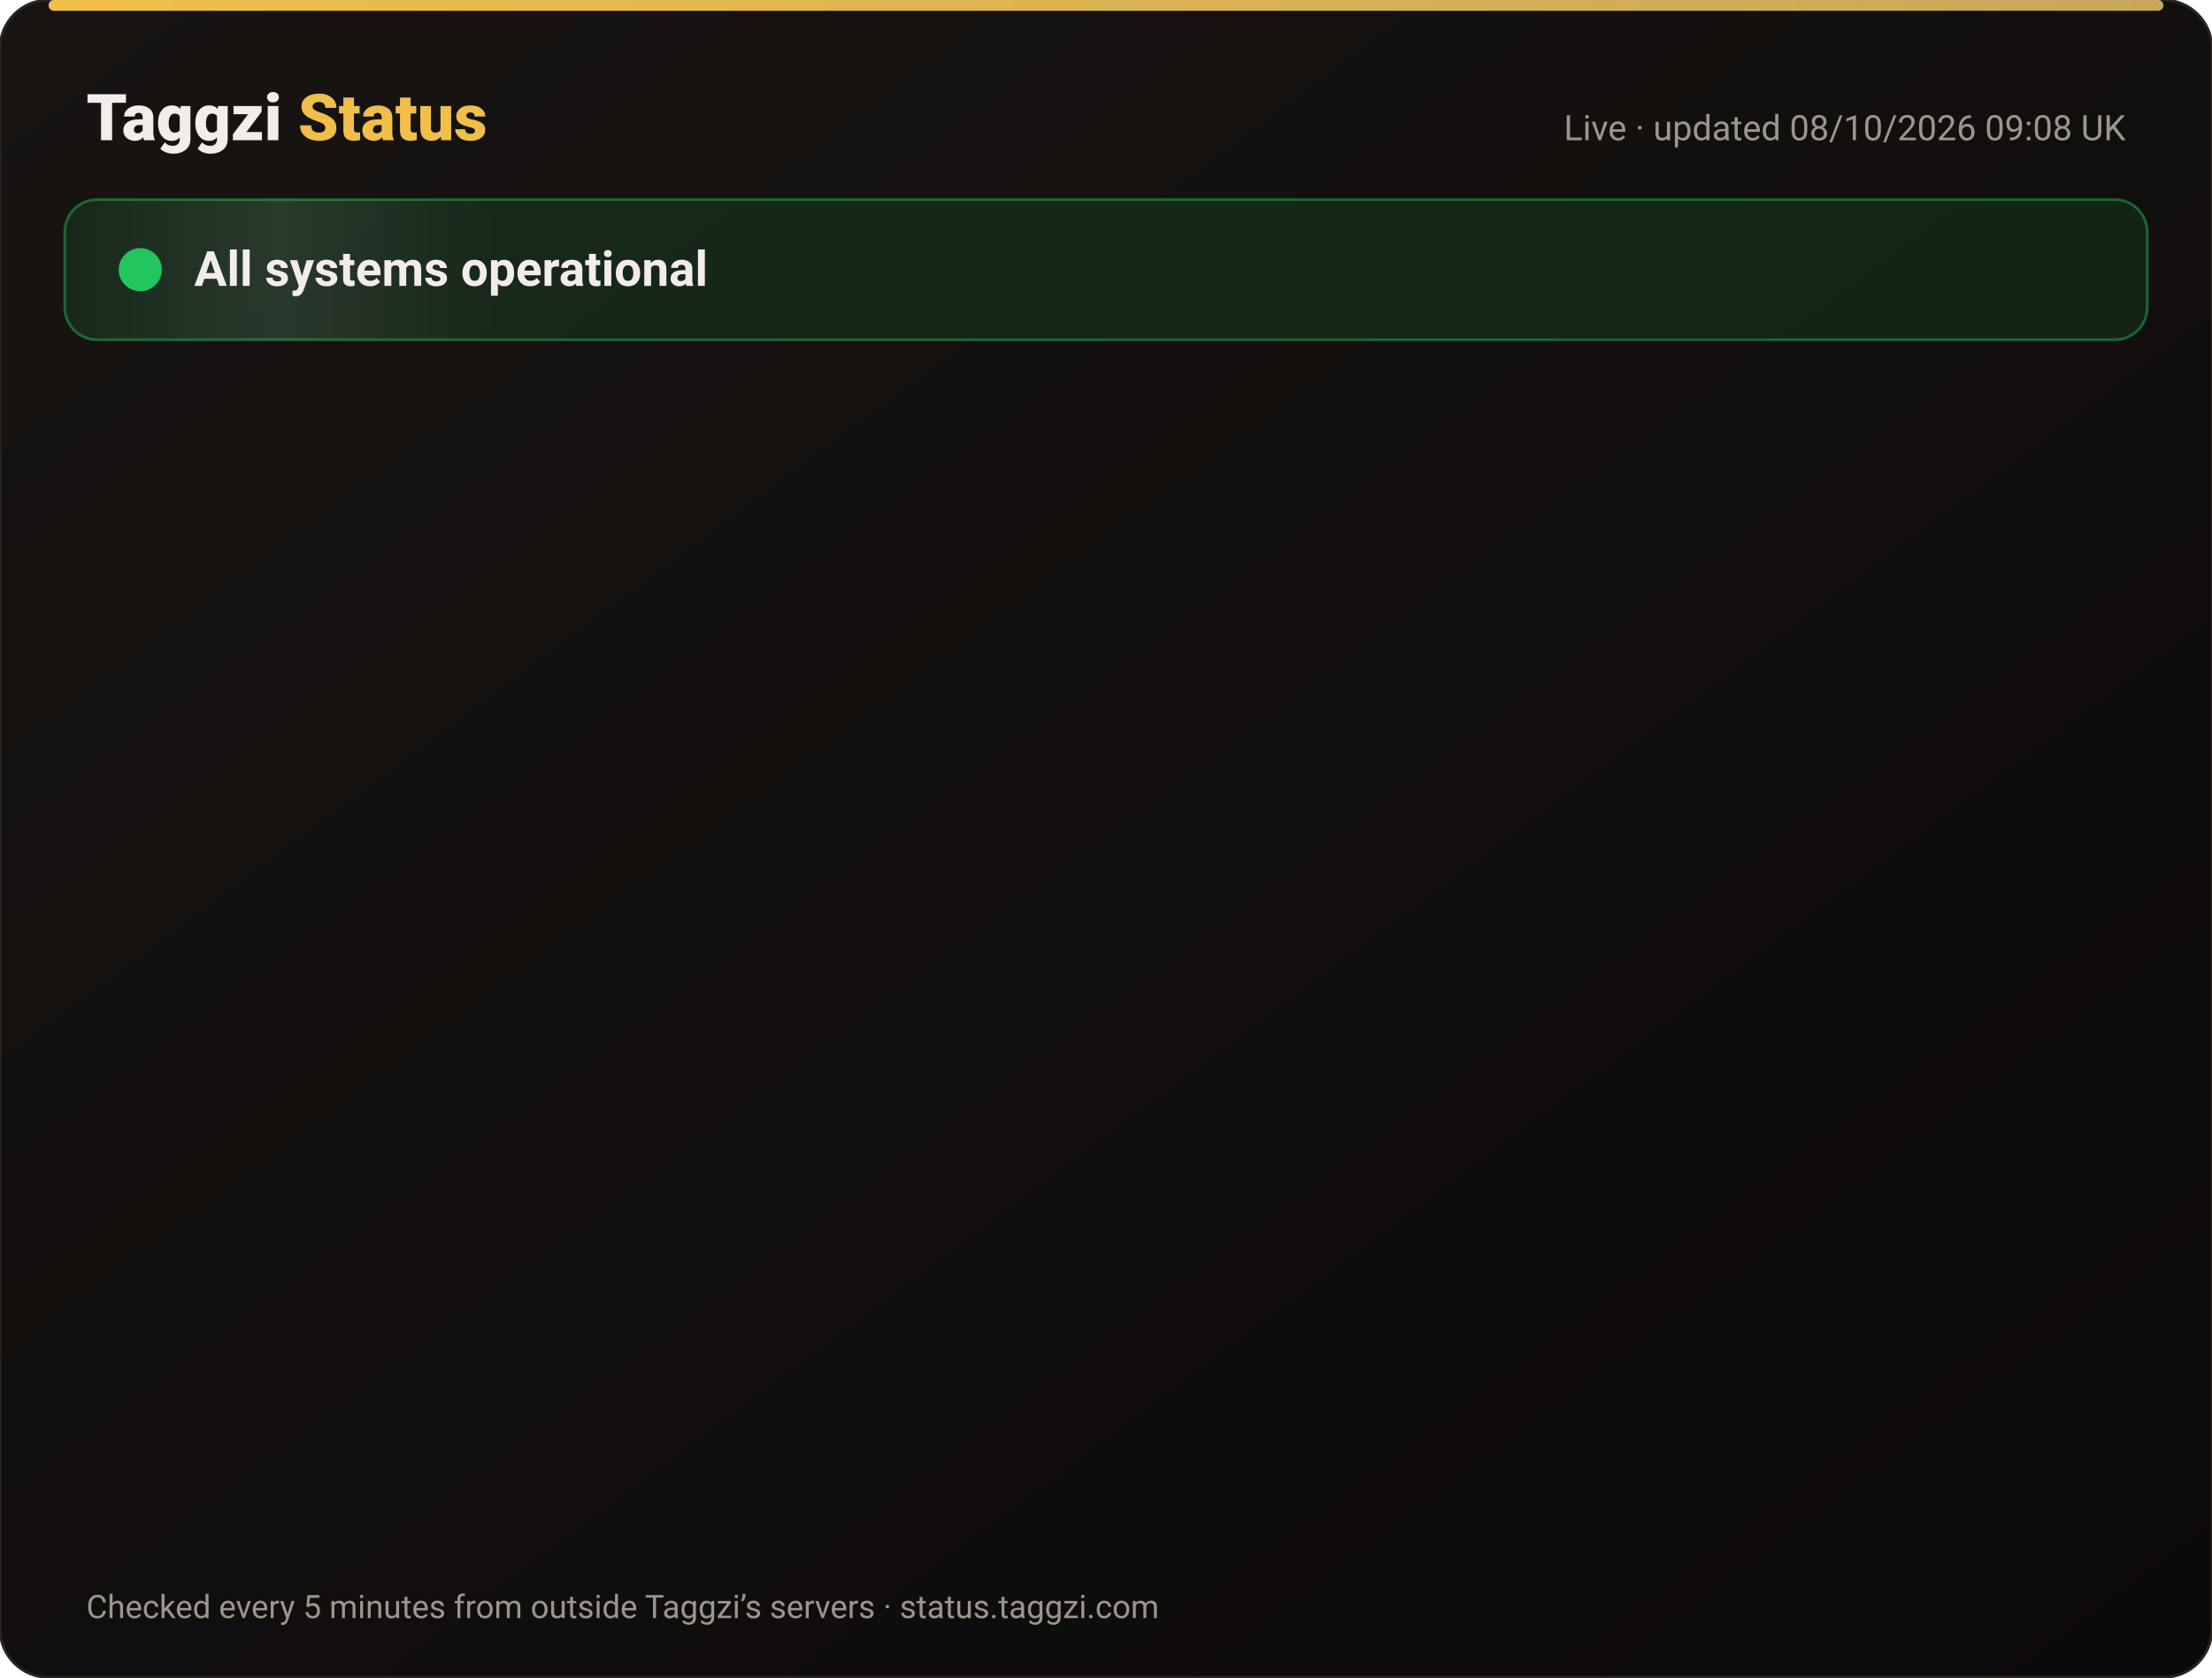
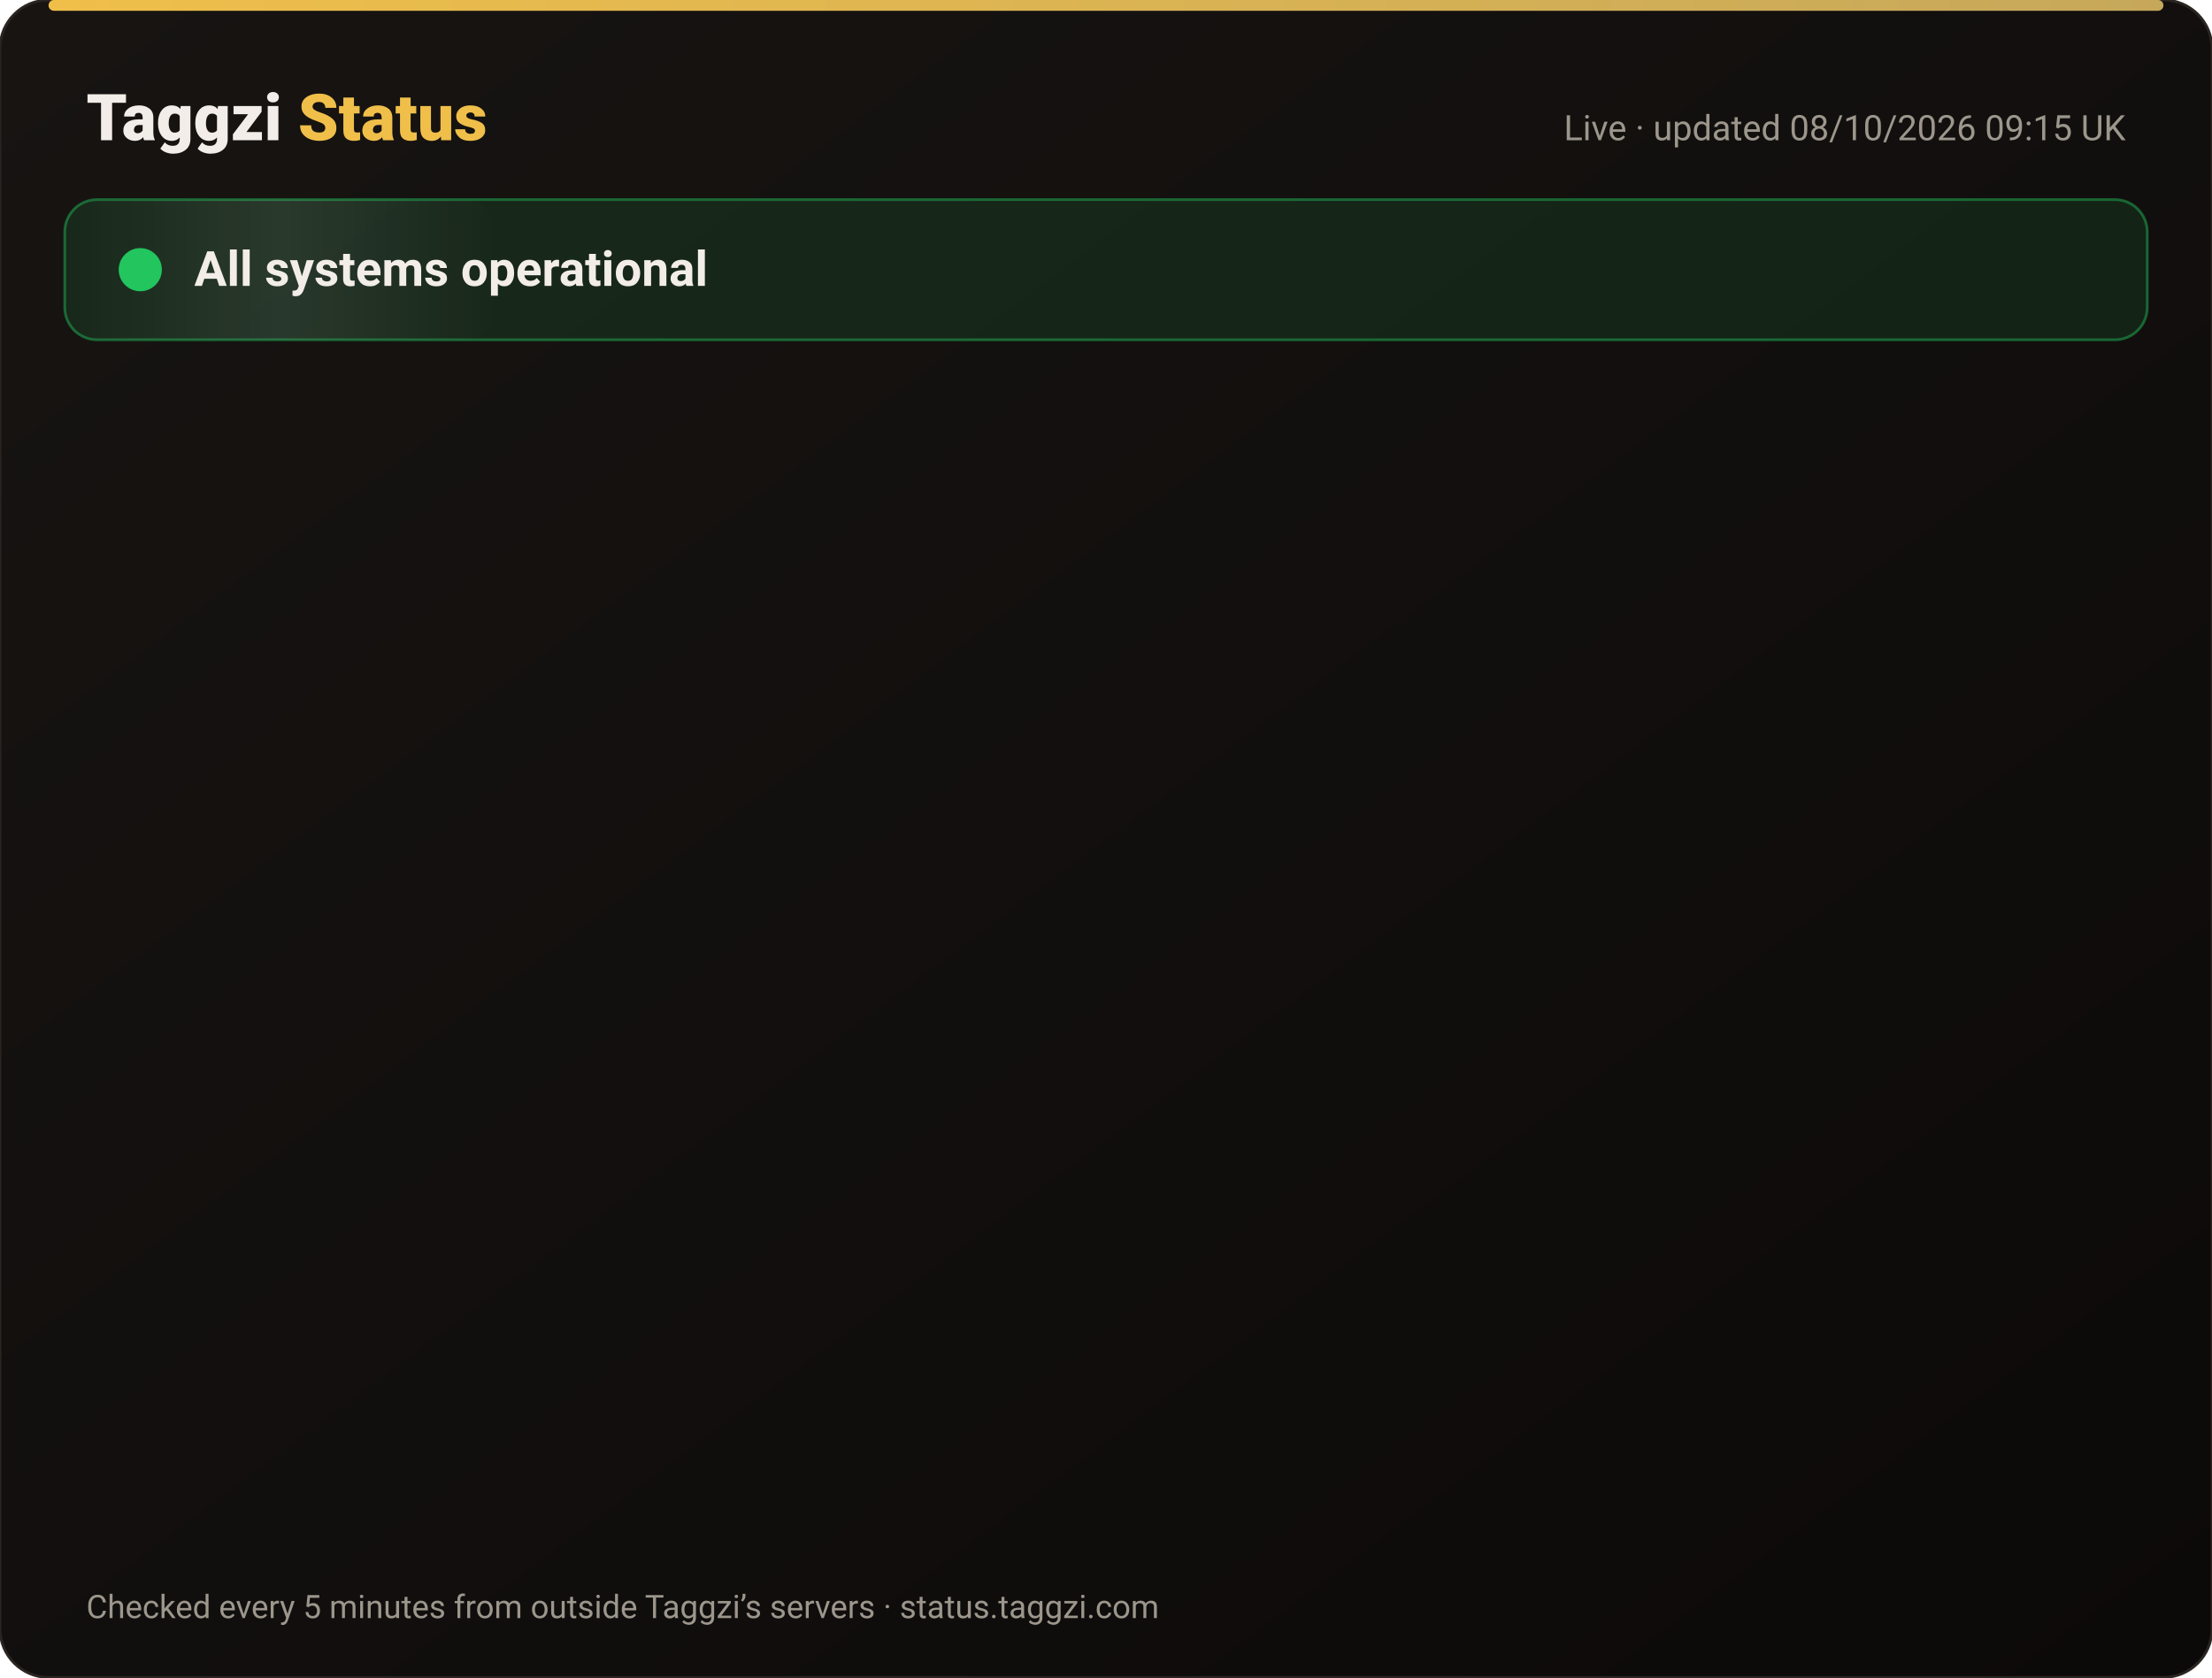
<svg xmlns="http://www.w3.org/2000/svg" width="820" height="622" viewBox="0 0 820 622" font-family="-apple-system,Segoe UI,Roboto,Helvetica,Arial,sans-serif">
  <defs>
    <linearGradient id="bg" x1="0" y1="0" x2="1" y2="1">
      <stop offset="0" stop-color="#171412" />
      <stop offset="1" stop-color="#0C0A09" />
    </linearGradient>
    <linearGradient id="gold" x1="0" x2="1">
      <stop offset="0" stop-color="#F0BF4A" />
      <stop offset="1" stop-color="#c6a85b" />
    </linearGradient>
    <linearGradient id="shine" x1="0" x2="1">
      <stop offset="0" stop-color="#fff" stop-opacity="0" />
      <stop offset=".5" stop-color="#fff" stop-opacity=".08" />
      <stop offset="1" stop-color="#fff" stop-opacity="0" />
    </linearGradient>
  </defs>
  <rect width="820" height="622" rx="18" fill="url(#bg)" stroke="#2a2521" />
  <rect x="18" y="0" width="784" height="4" rx="2" fill="url(#gold)" />
  <text x="32" y="52" font-size="24" font-weight="800" fill="#F2EDE8">Taggzi <tspan fill="#F0BF4A">Status</tspan>
  </text>
-   <text x="788" y="52" font-size="13" fill="#9C968C" text-anchor="end">Live · updated 08/10/2026 09:08 UK</text>
+   <text x="788" y="52" font-size="13" fill="#9C968C" text-anchor="end">Live · updated 08/10/2026 09:15 UK</text>
  <rect x="24" y="74" width="772" height="52" rx="12" fill="#22c55e" fill-opacity=".12" stroke="#22c55e" stroke-opacity=".45" />
  <rect x="24" y="74" width="160" height="52" rx="12" fill="url(#shine)">
    <animate attributeName="x" from="-160" to="820" dur="4s" repeatCount="indefinite" />
  </rect>
  <circle cx="52" cy="100" r="7" fill="#22c55e" />
  <circle cx="52" cy="100" r="7" fill="none" stroke="#22c55e" stroke-width="2">
    <animate attributeName="r" values="7;15;7" dur="2s" repeatCount="indefinite" />
    <animate attributeName="opacity" values=".9;0;.9" dur="2s" repeatCount="indefinite" />
  </circle>
  <text x="72" y="106" font-size="18" font-weight="700" fill="#F2EDE8">All systems operational</text>
  <g opacity="0">
    <animate attributeName="opacity" from="0" to="1" begin="0.00s" dur=".6s" fill="freeze" />
    <line x1="32" y1="188" x2="788" y2="188" stroke="#2a2521" />
    <circle cx="44" cy="166" r="6" fill="#22c55e">
      <animate attributeName="opacity" values="1;.45;1" dur="2.4s" begin="0.00s" repeatCount="indefinite" />
    </circle>
    <text x="62" y="171" font-size="15" font-weight="650" fill="#F2EDE8">Website</text>
    <text x="630" y="171" font-size="13" fill="#9C968C" text-anchor="end">100.00% uptime</text>
    <rect x="648" y="154" width="140" height="24" rx="12" fill="#22c55e" fill-opacity=".14" stroke="#22c55e" stroke-opacity=".5" />
    <text x="718" y="171" font-size="12" font-weight="700" fill="#22c55e" text-anchor="middle">Operational</text>
  </g>
  <g opacity="0">
    <animate attributeName="opacity" from="0" to="1" begin="0.15s" dur=".6s" fill="freeze" />
    <line x1="32" y1="234" x2="788" y2="234" stroke="#2a2521" />
    <circle cx="44" cy="212" r="6" fill="#22c55e">
      <animate attributeName="opacity" values="1;.45;1" dur="2.4s" begin="0.15s" repeatCount="indefinite" />
    </circle>
    <text x="62" y="217" font-size="15" font-weight="650" fill="#F2EDE8">Tag scans</text>
    <text x="630" y="217" font-size="13" fill="#9C968C" text-anchor="end">100.00% uptime</text>
    <rect x="648" y="200" width="140" height="24" rx="12" fill="#22c55e" fill-opacity=".14" stroke="#22c55e" stroke-opacity=".5" />
    <text x="718" y="217" font-size="12" font-weight="700" fill="#22c55e" text-anchor="middle">Operational</text>
  </g>
  <g opacity="0">
    <animate attributeName="opacity" from="0" to="1" begin="0.30s" dur=".6s" fill="freeze" />
    <line x1="32" y1="280" x2="788" y2="280" stroke="#2a2521" />
    <circle cx="44" cy="258" r="6" fill="#22c55e">
      <animate attributeName="opacity" values="1;.45;1" dur="2.4s" begin="0.30s" repeatCount="indefinite" />
    </circle>
    <text x="62" y="263" font-size="15" font-weight="650" fill="#F2EDE8">Manual tag lookup</text>
    <text x="630" y="263" font-size="13" fill="#9C968C" text-anchor="end">100.00% uptime</text>
    <rect x="648" y="246" width="140" height="24" rx="12" fill="#22c55e" fill-opacity=".14" stroke="#22c55e" stroke-opacity=".5" />
    <text x="718" y="263" font-size="12" font-weight="700" fill="#22c55e" text-anchor="middle">Operational</text>
  </g>
  <g opacity="0">
    <animate attributeName="opacity" from="0" to="1" begin="0.45s" dur=".6s" fill="freeze" />
    <line x1="32" y1="326" x2="788" y2="326" stroke="#2a2521" />
    <circle cx="44" cy="304" r="6" fill="#22c55e">
      <animate attributeName="opacity" values="1;.45;1" dur="2.4s" begin="0.45s" repeatCount="indefinite" />
    </circle>
    <text x="62" y="309" font-size="15" font-weight="650" fill="#F2EDE8">App &amp; login</text>
    <text x="630" y="309" font-size="13" fill="#9C968C" text-anchor="end">100.00% uptime</text>
    <rect x="648" y="292" width="140" height="24" rx="12" fill="#22c55e" fill-opacity=".14" stroke="#22c55e" stroke-opacity=".5" />
    <text x="718" y="309" font-size="12" font-weight="700" fill="#22c55e" text-anchor="middle">Operational</text>
  </g>
  <g opacity="0">
    <animate attributeName="opacity" from="0" to="1" begin="0.60s" dur=".6s" fill="freeze" />
    <line x1="32" y1="372" x2="788" y2="372" stroke="#2a2521" />
    <circle cx="44" cy="350" r="6" fill="#22c55e">
      <animate attributeName="opacity" values="1;.45;1" dur="2.4s" begin="0.60s" repeatCount="indefinite" />
    </circle>
    <text x="62" y="355" font-size="15" font-weight="650" fill="#F2EDE8">Community alerts</text>
    <text x="630" y="355" font-size="13" fill="#9C968C" text-anchor="end">100.00% uptime</text>
    <rect x="648" y="338" width="140" height="24" rx="12" fill="#22c55e" fill-opacity=".14" stroke="#22c55e" stroke-opacity=".5" />
    <text x="718" y="355" font-size="12" font-weight="700" fill="#22c55e" text-anchor="middle">Operational</text>
  </g>
  <g opacity="0">
    <animate attributeName="opacity" from="0" to="1" begin="0.75s" dur=".6s" fill="freeze" />
    <line x1="32" y1="418" x2="788" y2="418" stroke="#2a2521" />
    <circle cx="44" cy="396" r="6" fill="#22c55e">
      <animate attributeName="opacity" values="1;.45;1" dur="2.4s" begin="0.75s" repeatCount="indefinite" />
    </circle>
    <text x="62" y="401" font-size="15" font-weight="650" fill="#F2EDE8">Private calling</text>
    <text x="630" y="401" font-size="13" fill="#9C968C" text-anchor="end">100.00% uptime</text>
    <rect x="648" y="384" width="140" height="24" rx="12" fill="#22c55e" fill-opacity=".14" stroke="#22c55e" stroke-opacity=".5" />
    <text x="718" y="401" font-size="12" font-weight="700" fill="#22c55e" text-anchor="middle">Operational</text>
  </g>
  <g opacity="0">
    <animate attributeName="opacity" from="0" to="1" begin="0.90s" dur=".6s" fill="freeze" />
    <line x1="32" y1="464" x2="788" y2="464" stroke="#2a2521" />
    <circle cx="44" cy="442" r="6" fill="#22c55e">
      <animate attributeName="opacity" values="1;.45;1" dur="2.4s" begin="0.90s" repeatCount="indefinite" />
    </circle>
    <text x="62" y="447" font-size="15" font-weight="650" fill="#F2EDE8">Payments</text>
    <text x="630" y="447" font-size="13" fill="#9C968C" text-anchor="end">100.00% uptime</text>
    <rect x="648" y="430" width="140" height="24" rx="12" fill="#22c55e" fill-opacity=".14" stroke="#22c55e" stroke-opacity=".5" />
    <text x="718" y="447" font-size="12" font-weight="700" fill="#22c55e" text-anchor="middle">Operational</text>
  </g>
  <g opacity="0">
    <animate attributeName="opacity" from="0" to="1" begin="1.05s" dur=".6s" fill="freeze" />
    <line x1="32" y1="510" x2="788" y2="510" stroke="#2a2521" />
    <circle cx="44" cy="488" r="6" fill="#22c55e">
      <animate attributeName="opacity" values="1;.45;1" dur="2.4s" begin="1.05s" repeatCount="indefinite" />
    </circle>
    <text x="62" y="493" font-size="15" font-weight="650" fill="#F2EDE8">Email &amp; support</text>
    <text x="630" y="493" font-size="13" fill="#9C968C" text-anchor="end">100.00% uptime</text>
    <rect x="648" y="476" width="140" height="24" rx="12" fill="#22c55e" fill-opacity=".14" stroke="#22c55e" stroke-opacity=".5" />
    <text x="718" y="493" font-size="12" font-weight="700" fill="#22c55e" text-anchor="middle">Operational</text>
  </g>
  <g opacity="0">
    <animate attributeName="opacity" from="0" to="1" begin="1.20s" dur=".6s" fill="freeze" />
    <line x1="32" y1="556" x2="788" y2="556" stroke="#2a2521" />
    <circle cx="44" cy="534" r="6" fill="#22c55e">
      <animate attributeName="opacity" values="1;.45;1" dur="2.4s" begin="1.20s" repeatCount="indefinite" />
    </circle>
    <text x="62" y="539" font-size="15" font-weight="650" fill="#F2EDE8">Secure connection (SSL)</text>
    <text x="630" y="539" font-size="13" fill="#9C968C" text-anchor="end">100.00% uptime</text>
    <rect x="648" y="522" width="140" height="24" rx="12" fill="#22c55e" fill-opacity=".14" stroke="#22c55e" stroke-opacity=".5" />
    <text x="718" y="539" font-size="12" font-weight="700" fill="#22c55e" text-anchor="middle">Operational</text>
  </g>
  <text x="32" y="600" font-size="12" fill="#9C968C">Checked every 5 minutes from outside Taggzi’s servers · status.taggzi.com</text>
</svg>
